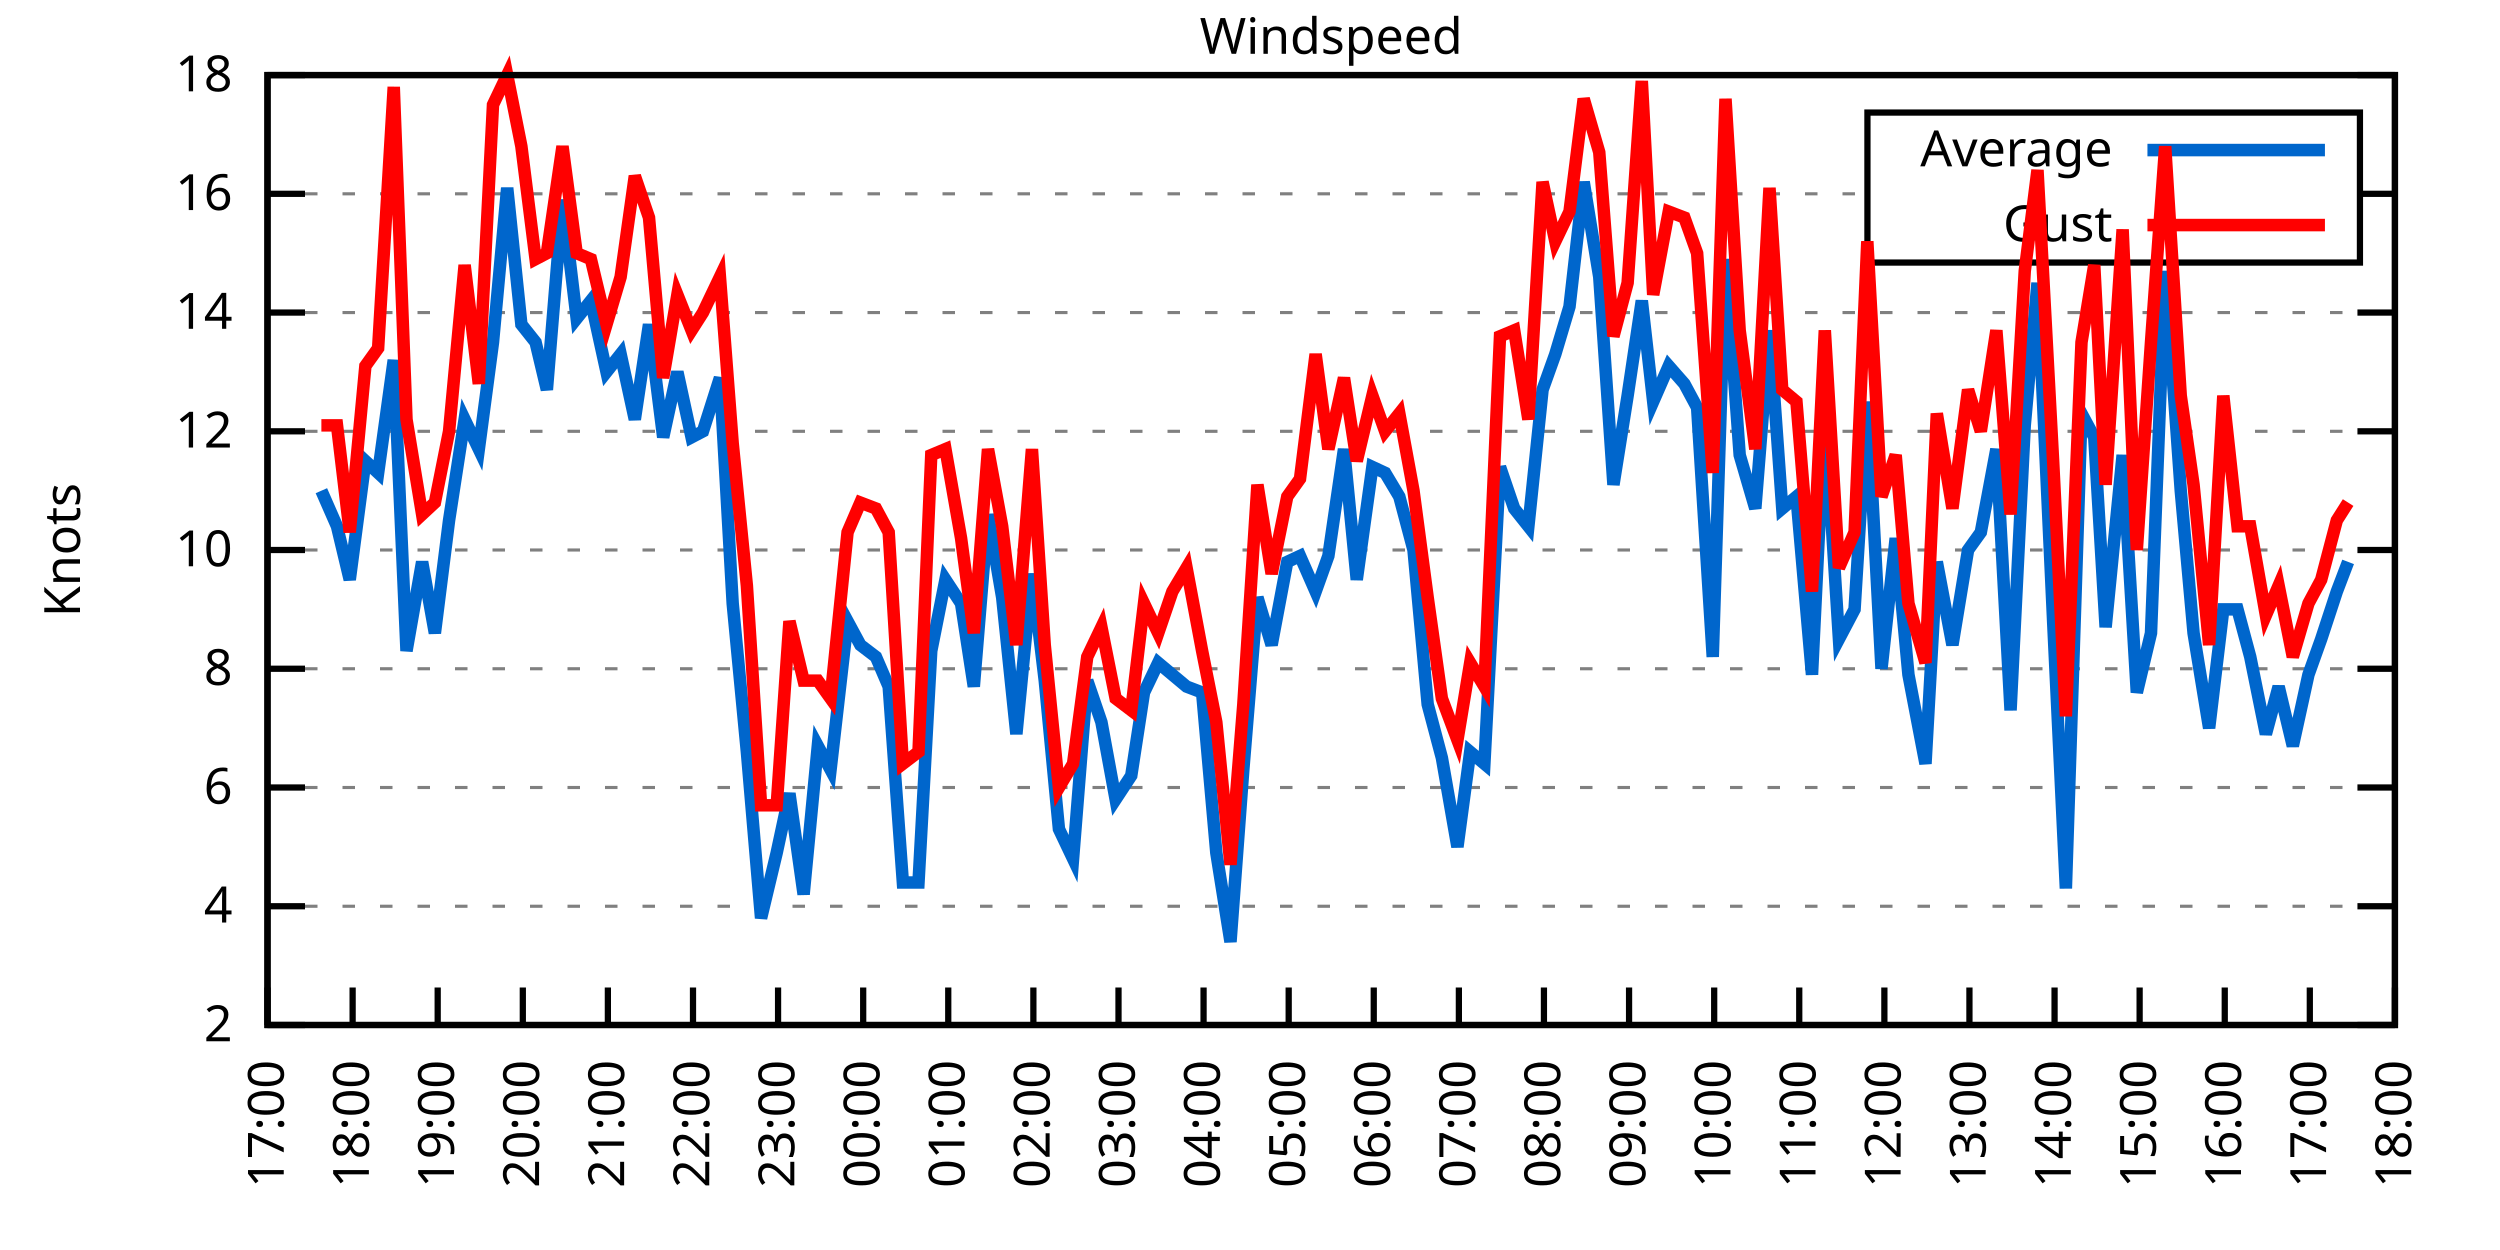
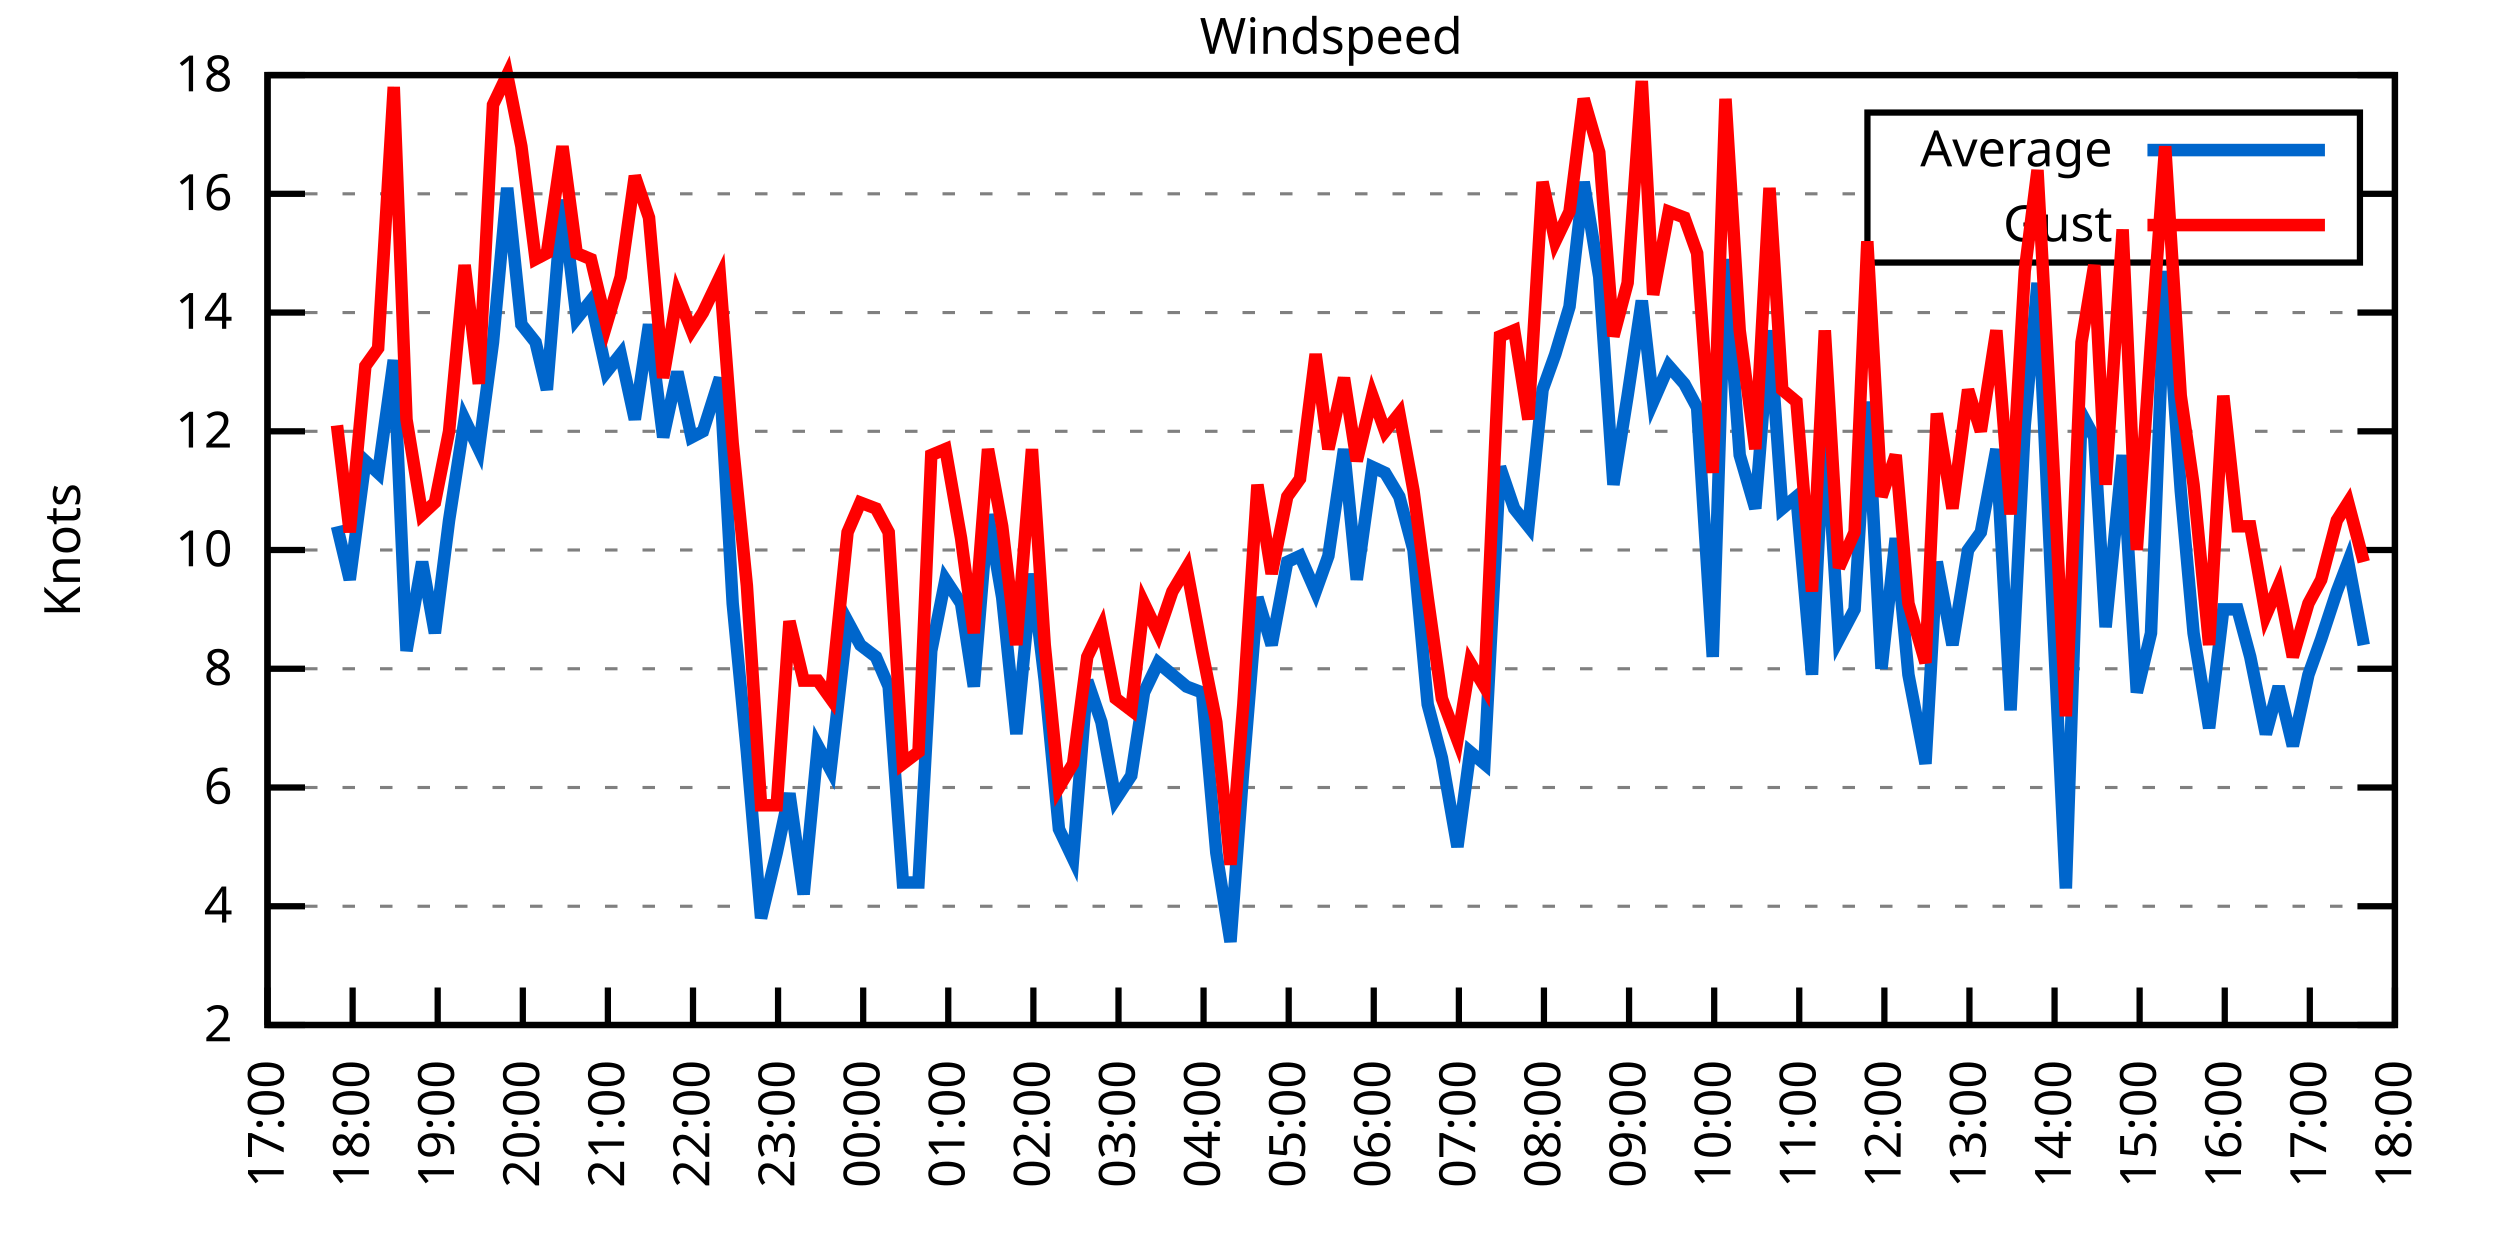
<svg xmlns="http://www.w3.org/2000/svg" xmlns:xlink="http://www.w3.org/1999/xlink" width="400" height="200" viewBox="0 0 400 200">
  <g id="gnuplot_canvas">
    <rect x="0" y="0" width="400" height="200" fill="none" />
    <defs>
      <circle id="gpDot" r="0.5" stroke-width="0.5" stroke="currentColor" />
      <path id="gpPt0" stroke-width="0.333" stroke="currentColor" d="M-1,0 h2 M0,-1 v2" />
      <path id="gpPt1" stroke-width="0.333" stroke="currentColor" d="M-1,-1 L1,1 M1,-1 L-1,1" />
      <path id="gpPt2" stroke-width="0.333" stroke="currentColor" d="M-1,0 L1,0 M0,-1 L0,1 M-1,-1 L1,1 M-1,1 L1,-1" />
      <rect id="gpPt3" stroke-width="0.333" stroke="currentColor" x="-1" y="-1" width="2" height="2" />
      <rect id="gpPt4" stroke-width="0.333" stroke="currentColor" fill="currentColor" x="-1" y="-1" width="2" height="2" />
      <circle id="gpPt5" stroke-width="0.333" stroke="currentColor" cx="0" cy="0" r="1" />
      <use xlink:href="#gpPt5" id="gpPt6" fill="currentColor" stroke="none" />
      <path id="gpPt7" stroke-width="0.333" stroke="currentColor" d="M0,-1.33 L-1.33,0.67 L1.33,0.67 z" />
      <use xlink:href="#gpPt7" id="gpPt8" fill="currentColor" stroke="none" />
      <use xlink:href="#gpPt7" id="gpPt9" stroke="currentColor" transform="rotate(180)" />
      <use xlink:href="#gpPt9" id="gpPt10" fill="currentColor" stroke="none" />
      <use xlink:href="#gpPt3" id="gpPt11" stroke="currentColor" transform="rotate(45)" />
      <use xlink:href="#gpPt11" id="gpPt12" fill="currentColor" stroke="none" />
      <path id="gpPt13" stroke-width="0.333" stroke="currentColor" d="M0,1.330 L1.265,0.411 L0.782,-1.067 L-0.782,-1.076 L-1.265,0.411 z" />
      <use xlink:href="#gpPt13" id="gpPt14" fill="currentColor" stroke="none" />
      <filter id="textbox" filterUnits="objectBoundingBox" x="0" y="0" height="1" width="1">
        <feFlood flood-color="white" flood-opacity="1" result="bgnd" />
        <feComposite in="SourceGraphic" in2="bgnd" operator="atop" />
      </filter>
      <filter id="greybox" filterUnits="objectBoundingBox" x="0" y="0" height="1" width="1">
        <feFlood flood-color="lightgrey" flood-opacity="1" result="grey" />
        <feComposite in="SourceGraphic" in2="grey" operator="atop" />
      </filter>
    </defs>
    <g fill="none" color="white" stroke="currentColor" stroke-width="1.00" stroke-linecap="butt" stroke-linejoin="miter">
</g>
    <g fill="none" color="black" stroke="currentColor" stroke-width="1.00" stroke-linecap="butt" stroke-linejoin="miter">
      <g stroke="none" shape-rendering="crispEdges">
        <polygon fill="rgb(255, 255, 255)" points="42.80,164.00 383.18,164.00 383.18,12.02 42.80,12.02 " />
      </g>
    </g>
    <g fill="none" color="black" stroke="currentColor" stroke-width="1.00" stroke-linecap="butt" stroke-linejoin="miter">
</g>
    <g fill="none" color="black" stroke="black" stroke-width="0.50" stroke-linecap="butt" stroke-linejoin="miter">
</g>
    <g fill="none" color="gray" stroke="currentColor" stroke-width="0.50" stroke-linecap="butt" stroke-linejoin="miter">
      <path stroke="gray" stroke-dasharray="2,4" class="gridline" d="M42.80,164.00 L383.19,164.00  " />
    </g>
    <g fill="none" color="gray" stroke="gray" stroke-width="1.00" stroke-linecap="butt" stroke-linejoin="miter">
</g>
    <g fill="none" color="black" stroke="currentColor" stroke-width="1.00" stroke-linecap="butt" stroke-linejoin="miter">
      <path stroke="black" d="M42.80,164.00 L48.80,164.00 M383.19,164.00 L377.19,164.00  " />
      <g transform="translate(37.20,166.60)" stroke="none" fill="black" font-family="Sans" font-size="8.00" text-anchor="end">
        <text>
          <tspan font-family="Sans"> 2</tspan>
        </text>
      </g>
    </g>
    <g fill="none" color="black" stroke="currentColor" stroke-width="1.00" stroke-linecap="butt" stroke-linejoin="miter">
</g>
    <g fill="none" color="black" stroke="black" stroke-width="0.50" stroke-linecap="butt" stroke-linejoin="miter">
</g>
    <g fill="none" color="gray" stroke="currentColor" stroke-width="0.50" stroke-linecap="butt" stroke-linejoin="miter">
      <path stroke="gray" stroke-dasharray="2,4" class="gridline" d="M42.80,145.00 L383.19,145.00  " />
    </g>
    <g fill="none" color="gray" stroke="gray" stroke-width="1.00" stroke-linecap="butt" stroke-linejoin="miter">
</g>
    <g fill="none" color="black" stroke="currentColor" stroke-width="1.00" stroke-linecap="butt" stroke-linejoin="miter">
      <path stroke="black" d="M42.80,145.00 L48.80,145.00 M383.19,145.00 L377.19,145.00  " />
      <g transform="translate(37.20,147.60)" stroke="none" fill="black" font-family="Sans" font-size="8.00" text-anchor="end">
        <text>
          <tspan font-family="Sans"> 4</tspan>
        </text>
      </g>
    </g>
    <g fill="none" color="black" stroke="currentColor" stroke-width="1.00" stroke-linecap="butt" stroke-linejoin="miter">
</g>
    <g fill="none" color="black" stroke="black" stroke-width="0.50" stroke-linecap="butt" stroke-linejoin="miter">
</g>
    <g fill="none" color="gray" stroke="currentColor" stroke-width="0.50" stroke-linecap="butt" stroke-linejoin="miter">
      <path stroke="gray" stroke-dasharray="2,4" class="gridline" d="M42.80,126.00 L383.19,126.00  " />
    </g>
    <g fill="none" color="gray" stroke="gray" stroke-width="1.00" stroke-linecap="butt" stroke-linejoin="miter">
</g>
    <g fill="none" color="black" stroke="currentColor" stroke-width="1.00" stroke-linecap="butt" stroke-linejoin="miter">
      <path stroke="black" d="M42.80,126.00 L48.80,126.00 M383.19,126.00 L377.19,126.00  " />
      <g transform="translate(37.20,128.60)" stroke="none" fill="black" font-family="Sans" font-size="8.00" text-anchor="end">
        <text>
          <tspan font-family="Sans"> 6</tspan>
        </text>
      </g>
    </g>
    <g fill="none" color="black" stroke="currentColor" stroke-width="1.00" stroke-linecap="butt" stroke-linejoin="miter">
</g>
    <g fill="none" color="black" stroke="black" stroke-width="0.50" stroke-linecap="butt" stroke-linejoin="miter">
</g>
    <g fill="none" color="gray" stroke="currentColor" stroke-width="0.50" stroke-linecap="butt" stroke-linejoin="miter">
      <path stroke="gray" stroke-dasharray="2,4" class="gridline" d="M42.80,107.00 L383.19,107.00  " />
    </g>
    <g fill="none" color="gray" stroke="gray" stroke-width="1.00" stroke-linecap="butt" stroke-linejoin="miter">
</g>
    <g fill="none" color="black" stroke="currentColor" stroke-width="1.00" stroke-linecap="butt" stroke-linejoin="miter">
      <path stroke="black" d="M42.80,107.00 L48.80,107.00 M383.19,107.00 L377.19,107.00  " />
      <g transform="translate(37.20,109.60)" stroke="none" fill="black" font-family="Sans" font-size="8.00" text-anchor="end">
        <text>
          <tspan font-family="Sans"> 8</tspan>
        </text>
      </g>
    </g>
    <g fill="none" color="black" stroke="currentColor" stroke-width="1.00" stroke-linecap="butt" stroke-linejoin="miter">
</g>
    <g fill="none" color="black" stroke="black" stroke-width="0.50" stroke-linecap="butt" stroke-linejoin="miter">
</g>
    <g fill="none" color="gray" stroke="currentColor" stroke-width="0.50" stroke-linecap="butt" stroke-linejoin="miter">
      <path stroke="gray" stroke-dasharray="2,4" class="gridline" d="M42.80,88.00 L383.19,88.00  " />
    </g>
    <g fill="none" color="gray" stroke="gray" stroke-width="1.00" stroke-linecap="butt" stroke-linejoin="miter">
</g>
    <g fill="none" color="black" stroke="currentColor" stroke-width="1.00" stroke-linecap="butt" stroke-linejoin="miter">
      <path stroke="black" d="M42.80,88.00 L48.80,88.00 M383.19,88.00 L377.19,88.00  " />
      <g transform="translate(37.20,90.60)" stroke="none" fill="black" font-family="Sans" font-size="8.00" text-anchor="end">
        <text>
          <tspan font-family="Sans"> 10</tspan>
        </text>
      </g>
    </g>
    <g fill="none" color="black" stroke="currentColor" stroke-width="1.00" stroke-linecap="butt" stroke-linejoin="miter">
</g>
    <g fill="none" color="black" stroke="black" stroke-width="0.50" stroke-linecap="butt" stroke-linejoin="miter">
</g>
    <g fill="none" color="gray" stroke="currentColor" stroke-width="0.50" stroke-linecap="butt" stroke-linejoin="miter">
      <path stroke="gray" stroke-dasharray="2,4" class="gridline" d="M42.80,69.01 L383.19,69.01  " />
    </g>
    <g fill="none" color="gray" stroke="gray" stroke-width="1.00" stroke-linecap="butt" stroke-linejoin="miter">
</g>
    <g fill="none" color="black" stroke="currentColor" stroke-width="1.00" stroke-linecap="butt" stroke-linejoin="miter">
      <path stroke="black" d="M42.80,69.01 L48.80,69.01 M383.19,69.01 L377.19,69.01  " />
      <g transform="translate(37.20,71.61)" stroke="none" fill="black" font-family="Sans" font-size="8.00" text-anchor="end">
        <text>
          <tspan font-family="Sans"> 12</tspan>
        </text>
      </g>
    </g>
    <g fill="none" color="black" stroke="currentColor" stroke-width="1.00" stroke-linecap="butt" stroke-linejoin="miter">
</g>
    <g fill="none" color="black" stroke="black" stroke-width="0.50" stroke-linecap="butt" stroke-linejoin="miter">
</g>
    <g fill="none" color="gray" stroke="currentColor" stroke-width="0.50" stroke-linecap="butt" stroke-linejoin="miter">
      <path stroke="gray" stroke-dasharray="2,4" class="gridline" d="M42.80,50.01 L383.19,50.01  " />
    </g>
    <g fill="none" color="gray" stroke="gray" stroke-width="1.00" stroke-linecap="butt" stroke-linejoin="miter">
</g>
    <g fill="none" color="black" stroke="currentColor" stroke-width="1.00" stroke-linecap="butt" stroke-linejoin="miter">
      <path stroke="black" d="M42.80,50.01 L48.80,50.01 M383.19,50.01 L377.19,50.01  " />
      <g transform="translate(37.20,52.61)" stroke="none" fill="black" font-family="Sans" font-size="8.00" text-anchor="end">
        <text>
          <tspan font-family="Sans"> 14</tspan>
        </text>
      </g>
    </g>
    <g fill="none" color="black" stroke="currentColor" stroke-width="1.00" stroke-linecap="butt" stroke-linejoin="miter">
</g>
    <g fill="none" color="black" stroke="black" stroke-width="0.50" stroke-linecap="butt" stroke-linejoin="miter">
</g>
    <g fill="none" color="gray" stroke="currentColor" stroke-width="0.50" stroke-linecap="butt" stroke-linejoin="miter">
      <path stroke="gray" stroke-dasharray="2,4" class="gridline" d="M42.80,31.01 L298.79,31.01 M377.59,31.01 L383.19,31.01  " />
    </g>
    <g fill="none" color="gray" stroke="gray" stroke-width="1.00" stroke-linecap="butt" stroke-linejoin="miter">
</g>
    <g fill="none" color="black" stroke="currentColor" stroke-width="1.00" stroke-linecap="butt" stroke-linejoin="miter">
      <path stroke="black" d="M42.80,31.01 L48.80,31.01 M383.19,31.01 L377.19,31.01  " />
      <g transform="translate(37.20,33.61)" stroke="none" fill="black" font-family="Sans" font-size="8.00" text-anchor="end">
        <text>
          <tspan font-family="Sans"> 16</tspan>
        </text>
      </g>
    </g>
    <g fill="none" color="black" stroke="currentColor" stroke-width="1.00" stroke-linecap="butt" stroke-linejoin="miter">
</g>
    <g fill="none" color="black" stroke="black" stroke-width="0.50" stroke-linecap="butt" stroke-linejoin="miter">
</g>
    <g fill="none" color="gray" stroke="currentColor" stroke-width="0.50" stroke-linecap="butt" stroke-linejoin="miter">
      <path stroke="gray" stroke-dasharray="2,4" class="gridline" d="M42.80,12.01 L383.19,12.01  " />
    </g>
    <g fill="none" color="gray" stroke="gray" stroke-width="1.00" stroke-linecap="butt" stroke-linejoin="miter">
</g>
    <g fill="none" color="black" stroke="currentColor" stroke-width="1.00" stroke-linecap="butt" stroke-linejoin="miter">
      <path stroke="black" d="M42.80,12.01 L48.80,12.01 M383.19,12.01 L377.19,12.01  " />
      <g transform="translate(37.20,14.61)" stroke="none" fill="black" font-family="Sans" font-size="8.00" text-anchor="end">
        <text>
          <tspan font-family="Sans"> 18</tspan>
        </text>
      </g>
    </g>
    <g fill="none" color="black" stroke="currentColor" stroke-width="1.00" stroke-linecap="butt" stroke-linejoin="miter">
      <path stroke="black" d="M42.80,164.00 L42.80,158.00  " />
      <g transform="translate(45.40,169.60) rotate(270.00)" stroke="none" fill="black" font-family="Sans" font-size="8.00" text-anchor="end">
        <text>
          <tspan font-family="Sans">17:00</tspan>
        </text>
      </g>
    </g>
    <g fill="none" color="black" stroke="currentColor" stroke-width="1.00" stroke-linecap="butt" stroke-linejoin="miter">
      <path stroke="black" d="M56.42,164.00 L56.42,158.00  " />
      <g transform="translate(59.02,169.60) rotate(270.00)" stroke="none" fill="black" font-family="Sans" font-size="8.00" text-anchor="end">
        <text>
          <tspan font-family="Sans">18:00</tspan>
        </text>
      </g>
    </g>
    <g fill="none" color="black" stroke="currentColor" stroke-width="1.00" stroke-linecap="butt" stroke-linejoin="miter">
      <path stroke="black" d="M70.03,164.00 L70.03,158.00  " />
      <g transform="translate(72.63,169.60) rotate(270.00)" stroke="none" fill="black" font-family="Sans" font-size="8.00" text-anchor="end">
        <text>
          <tspan font-family="Sans">19:00</tspan>
        </text>
      </g>
    </g>
    <g fill="none" color="black" stroke="currentColor" stroke-width="1.00" stroke-linecap="butt" stroke-linejoin="miter">
      <path stroke="black" d="M83.65,164.00 L83.65,158.00  " />
      <g transform="translate(86.25,169.60) rotate(270.00)" stroke="none" fill="black" font-family="Sans" font-size="8.00" text-anchor="end">
        <text>
          <tspan font-family="Sans">20:00</tspan>
        </text>
      </g>
    </g>
    <g fill="none" color="black" stroke="currentColor" stroke-width="1.00" stroke-linecap="butt" stroke-linejoin="miter">
      <path stroke="black" d="M97.26,164.00 L97.26,158.00  " />
      <g transform="translate(99.86,169.60) rotate(270.00)" stroke="none" fill="black" font-family="Sans" font-size="8.00" text-anchor="end">
        <text>
          <tspan font-family="Sans">21:00</tspan>
        </text>
      </g>
    </g>
    <g fill="none" color="black" stroke="currentColor" stroke-width="1.00" stroke-linecap="butt" stroke-linejoin="miter">
      <path stroke="black" d="M110.88,164.00 L110.88,158.00  " />
      <g transform="translate(113.48,169.60) rotate(270.00)" stroke="none" fill="black" font-family="Sans" font-size="8.00" text-anchor="end">
        <text>
          <tspan font-family="Sans">22:00</tspan>
        </text>
      </g>
    </g>
    <g fill="none" color="black" stroke="currentColor" stroke-width="1.00" stroke-linecap="butt" stroke-linejoin="miter">
      <path stroke="black" d="M124.49,164.00 L124.49,158.00  " />
      <g transform="translate(127.09,169.60) rotate(270.00)" stroke="none" fill="black" font-family="Sans" font-size="8.00" text-anchor="end">
        <text>
          <tspan font-family="Sans">23:00</tspan>
        </text>
      </g>
    </g>
    <g fill="none" color="black" stroke="currentColor" stroke-width="1.00" stroke-linecap="butt" stroke-linejoin="miter">
      <path stroke="black" d="M138.11,164.00 L138.11,158.00  " />
      <g transform="translate(140.71,169.60) rotate(270.00)" stroke="none" fill="black" font-family="Sans" font-size="8.00" text-anchor="end">
        <text>
          <tspan font-family="Sans">00:00</tspan>
        </text>
      </g>
    </g>
    <g fill="none" color="black" stroke="currentColor" stroke-width="1.00" stroke-linecap="butt" stroke-linejoin="miter">
      <path stroke="black" d="M151.72,164.00 L151.72,158.00  " />
      <g transform="translate(154.32,169.60) rotate(270.00)" stroke="none" fill="black" font-family="Sans" font-size="8.00" text-anchor="end">
        <text>
          <tspan font-family="Sans">01:00</tspan>
        </text>
      </g>
    </g>
    <g fill="none" color="black" stroke="currentColor" stroke-width="1.00" stroke-linecap="butt" stroke-linejoin="miter">
      <path stroke="black" d="M165.34,164.00 L165.34,158.00  " />
      <g transform="translate(167.94,169.60) rotate(270.00)" stroke="none" fill="black" font-family="Sans" font-size="8.00" text-anchor="end">
        <text>
          <tspan font-family="Sans">02:00</tspan>
        </text>
      </g>
    </g>
    <g fill="none" color="black" stroke="currentColor" stroke-width="1.00" stroke-linecap="butt" stroke-linejoin="miter">
      <path stroke="black" d="M178.96,164.00 L178.96,158.00  " />
      <g transform="translate(181.56,169.60) rotate(270.00)" stroke="none" fill="black" font-family="Sans" font-size="8.00" text-anchor="end">
        <text>
          <tspan font-family="Sans">03:00</tspan>
        </text>
      </g>
    </g>
    <g fill="none" color="black" stroke="currentColor" stroke-width="1.00" stroke-linecap="butt" stroke-linejoin="miter">
      <path stroke="black" d="M192.57,164.00 L192.57,158.00  " />
      <g transform="translate(195.17,169.60) rotate(270.00)" stroke="none" fill="black" font-family="Sans" font-size="8.00" text-anchor="end">
        <text>
          <tspan font-family="Sans">04:00</tspan>
        </text>
      </g>
    </g>
    <g fill="none" color="black" stroke="currentColor" stroke-width="1.00" stroke-linecap="butt" stroke-linejoin="miter">
      <path stroke="black" d="M206.19,164.00 L206.19,158.00  " />
      <g transform="translate(208.79,169.60) rotate(270.00)" stroke="none" fill="black" font-family="Sans" font-size="8.00" text-anchor="end">
        <text>
          <tspan font-family="Sans">05:00</tspan>
        </text>
      </g>
    </g>
    <g fill="none" color="black" stroke="currentColor" stroke-width="1.00" stroke-linecap="butt" stroke-linejoin="miter">
      <path stroke="black" d="M219.80,164.00 L219.80,158.00  " />
      <g transform="translate(222.40,169.60) rotate(270.00)" stroke="none" fill="black" font-family="Sans" font-size="8.00" text-anchor="end">
        <text>
          <tspan font-family="Sans">06:00</tspan>
        </text>
      </g>
    </g>
    <g fill="none" color="black" stroke="currentColor" stroke-width="1.00" stroke-linecap="butt" stroke-linejoin="miter">
      <path stroke="black" d="M233.42,164.00 L233.42,158.00  " />
      <g transform="translate(236.02,169.60) rotate(270.00)" stroke="none" fill="black" font-family="Sans" font-size="8.00" text-anchor="end">
        <text>
          <tspan font-family="Sans">07:00</tspan>
        </text>
      </g>
    </g>
    <g fill="none" color="black" stroke="currentColor" stroke-width="1.00" stroke-linecap="butt" stroke-linejoin="miter">
      <path stroke="black" d="M247.03,164.00 L247.03,158.00  " />
      <g transform="translate(249.63,169.60) rotate(270.00)" stroke="none" fill="black" font-family="Sans" font-size="8.00" text-anchor="end">
        <text>
          <tspan font-family="Sans">08:00</tspan>
        </text>
      </g>
    </g>
    <g fill="none" color="black" stroke="currentColor" stroke-width="1.00" stroke-linecap="butt" stroke-linejoin="miter">
      <path stroke="black" d="M260.65,164.00 L260.65,158.00  " />
      <g transform="translate(263.25,169.60) rotate(270.00)" stroke="none" fill="black" font-family="Sans" font-size="8.00" text-anchor="end">
        <text>
          <tspan font-family="Sans">09:00</tspan>
        </text>
      </g>
    </g>
    <g fill="none" color="black" stroke="currentColor" stroke-width="1.00" stroke-linecap="butt" stroke-linejoin="miter">
      <path stroke="black" d="M274.27,164.00 L274.27,158.00  " />
      <g transform="translate(276.87,169.60) rotate(270.00)" stroke="none" fill="black" font-family="Sans" font-size="8.00" text-anchor="end">
        <text>
          <tspan font-family="Sans">10:00</tspan>
        </text>
      </g>
    </g>
    <g fill="none" color="black" stroke="currentColor" stroke-width="1.00" stroke-linecap="butt" stroke-linejoin="miter">
      <path stroke="black" d="M287.88,164.00 L287.88,158.00  " />
      <g transform="translate(290.48,169.60) rotate(270.00)" stroke="none" fill="black" font-family="Sans" font-size="8.00" text-anchor="end">
        <text>
          <tspan font-family="Sans">11:00</tspan>
        </text>
      </g>
    </g>
    <g fill="none" color="black" stroke="currentColor" stroke-width="1.00" stroke-linecap="butt" stroke-linejoin="miter">
      <path stroke="black" d="M301.50,164.00 L301.50,158.00  " />
      <g transform="translate(304.10,169.60) rotate(270.00)" stroke="none" fill="black" font-family="Sans" font-size="8.00" text-anchor="end">
        <text>
          <tspan font-family="Sans">12:00</tspan>
        </text>
      </g>
    </g>
    <g fill="none" color="black" stroke="currentColor" stroke-width="1.00" stroke-linecap="butt" stroke-linejoin="miter">
      <path stroke="black" d="M315.11,164.00 L315.11,158.00  " />
      <g transform="translate(317.71,169.60) rotate(270.00)" stroke="none" fill="black" font-family="Sans" font-size="8.00" text-anchor="end">
        <text>
          <tspan font-family="Sans">13:00</tspan>
        </text>
      </g>
    </g>
    <g fill="none" color="black" stroke="currentColor" stroke-width="1.00" stroke-linecap="butt" stroke-linejoin="miter">
      <path stroke="black" d="M328.73,164.00 L328.73,158.00  " />
      <g transform="translate(331.33,169.60) rotate(270.00)" stroke="none" fill="black" font-family="Sans" font-size="8.00" text-anchor="end">
        <text>
          <tspan font-family="Sans">14:00</tspan>
        </text>
      </g>
    </g>
    <g fill="none" color="black" stroke="currentColor" stroke-width="1.00" stroke-linecap="butt" stroke-linejoin="miter">
      <path stroke="black" d="M342.34,164.00 L342.34,158.00  " />
      <g transform="translate(344.94,169.60) rotate(270.00)" stroke="none" fill="black" font-family="Sans" font-size="8.00" text-anchor="end">
        <text>
          <tspan font-family="Sans">15:00</tspan>
        </text>
      </g>
    </g>
    <g fill="none" color="black" stroke="currentColor" stroke-width="1.00" stroke-linecap="butt" stroke-linejoin="miter">
      <path stroke="black" d="M355.96,164.00 L355.96,158.00  " />
      <g transform="translate(358.56,169.60) rotate(270.00)" stroke="none" fill="black" font-family="Sans" font-size="8.00" text-anchor="end">
        <text>
          <tspan font-family="Sans">16:00</tspan>
        </text>
      </g>
    </g>
    <g fill="none" color="black" stroke="currentColor" stroke-width="1.00" stroke-linecap="butt" stroke-linejoin="miter">
      <path stroke="black" d="M369.57,164.00 L369.57,158.00  " />
      <g transform="translate(372.17,169.60) rotate(270.00)" stroke="none" fill="black" font-family="Sans" font-size="8.00" text-anchor="end">
        <text>
          <tspan font-family="Sans">17:00</tspan>
        </text>
      </g>
    </g>
    <g fill="none" color="black" stroke="currentColor" stroke-width="1.00" stroke-linecap="butt" stroke-linejoin="miter">
      <path stroke="black" d="M383.19,164.00 L383.19,158.00  " />
      <g transform="translate(385.79,169.60) rotate(270.00)" stroke="none" fill="black" font-family="Sans" font-size="8.00" text-anchor="end">
        <text>
          <tspan font-family="Sans">18:00</tspan>
        </text>
      </g>
    </g>
    <g fill="none" color="black" stroke="currentColor" stroke-width="1.00" stroke-linecap="butt" stroke-linejoin="miter">
</g>
    <g fill="none" color="black" stroke="currentColor" stroke-width="1.00" stroke-linecap="butt" stroke-linejoin="miter">
      <path stroke="black" d="M42.80,12.01 L42.80,164.00 L383.19,164.00 L383.19,12.01 L42.80,12.01 Z  " />
    </g>
    <g fill="none" color="black" stroke="currentColor" stroke-width="1.00" stroke-linecap="butt" stroke-linejoin="miter">
</g>
    <g fill="none" color="black" stroke="currentColor" stroke-width="1.00" stroke-linecap="butt" stroke-linejoin="miter">
      <path stroke="black" d="M298.79,42.01 L298.79,18.01 L377.59,18.01 L377.59,42.01 L298.79,42.01 Z  " />
    </g>
    <g id="Windspeed_plot_1">
      <g fill="none" color="white" stroke="black" stroke-width="2.00" stroke-linecap="butt" stroke-linejoin="miter">
</g>
      <g fill="none" color="black" stroke="currentColor" stroke-width="2.00" stroke-linecap="butt" stroke-linejoin="miter">
        <g transform="translate(337.99,26.61)" stroke="none" fill="black" font-family="Sans" font-size="8.00" text-anchor="end">
          <text>
            <tspan font-family="Sans">Average</tspan>
          </text>
        </g>
      </g>
      <g fill="none" color="black" stroke="currentColor" stroke-width="2.00" stroke-linecap="butt" stroke-linejoin="miter">
-         <path stroke="rgb(  0, 102, 204)" d="M343.59,24.01 L371.99,24.01 M51.42,78.51 L53.92,84.21 L55.96,92.75 L58.46,73.76 L60.50,75.66 L63.00,57.61   L65.04,104.15 L67.54,89.90 L69.58,101.30 L71.85,83.26 L74.34,67.11 L76.61,71.86 L78.88,54.76 L81.15,30.06   L83.42,51.91 L85.69,54.76 L87.50,62.36 L90.00,31.96 L92.27,50.96 L94.54,48.11 L97.04,59.51 L99.30,56.66   L101.57,67.11 L103.84,51.91 L106.11,69.96 L108.38,59.51 L110.65,69.96 L112.47,69.01 L115.19,60.46 L117.23,96.55   L119.50,120.30 L121.77,146.90 L124.27,136.45 L126.31,126.95 L128.58,143.10 L130.85,119.35 L132.89,123.15 L135.61,99.40   L137.66,103.20 L140.15,105.10 L142.19,109.85 L144.46,141.20 L146.96,141.20 L149.00,104.15 L151.27,92.75 L153.77,96.55   L155.81,109.85 L158.08,82.31 L160.35,95.60 L162.62,117.45 L165.11,91.80 L167.16,108.90 L169.43,132.65 L171.69,137.40   L173.96,108.90 L176.23,115.55 L178.50,127.90 L181.00,124.10 L183.04,110.80 L185.31,106.05 L187.58,107.95 L189.85,109.85   L192.34,110.80 L194.61,136.45 L196.88,150.70 L198.93,123.15 L201.19,95.60 L203.46,103.20 L205.96,89.90 L208.00,88.95   L210.50,94.65 L212.54,88.95 L215.04,71.86 L217.08,92.75 L219.58,74.71 L221.62,75.66 L223.89,79.46 L226.16,88.00   L228.43,112.70 L230.70,121.25 L233.19,135.50 L235.23,120.30 L237.50,122.20 L240.00,74.71 L242.27,81.36 L244.54,84.21   L246.81,62.36 L248.85,56.66 L251.12,49.06 L253.39,29.11 L255.88,44.31 L258.15,77.56 L260.42,63.31 L262.69,48.11   L264.51,64.26 L267.00,58.56 L269.50,61.41 L271.54,65.21 L274.04,105.10 L276.08,41.46 L278.35,72.81 L280.85,81.36   L283.12,52.86 L285.16,81.36 L287.43,79.46 L289.92,107.95 L291.97,66.16 L294.23,102.25 L296.73,97.50 L298.77,64.26   L301.04,107.00 L303.31,86.11 L305.35,107.95 L308.08,122.20 L309.89,89.90 L312.39,103.20 L314.89,88.00 L316.93,85.16   L319.42,71.86 L321.69,113.65 L323.96,68.06 L326.00,45.26 L328.50,99.40 L330.54,142.15 L333.04,66.16 L335.08,69.96   L336.90,100.35 L339.62,72.81 L341.89,110.80 L344.16,101.30 L346.43,43.36 L348.92,78.51 L350.97,101.30 L353.46,116.50   L355.73,97.50 L358.00,97.50 L360.04,105.10 L362.54,117.45 L364.58,109.85 L366.85,119.35 L369.35,107.95 L371.39,102.25   L373.89,94.65 L375.70,89.90  " />
+         <path stroke="rgb(  0, 102, 204)" d="M343.59,24.01 L371.99,24.01 M53.92,84.21 L55.96,92.75 L58.46,73.76 L60.50,75.66 L63.00,57.61 L65.04,104.15   L67.54,89.90 L69.58,101.30 L71.85,83.26 L74.34,67.11 L76.61,71.86 L78.88,54.76 L81.15,30.06 L83.42,51.91   L85.69,54.76 L87.50,62.36 L90.00,31.96 L92.27,50.96 L94.54,48.11 L97.04,59.51 L99.30,56.66 L101.57,67.11   L103.84,51.91 L106.11,69.96 L108.38,59.51 L110.65,69.96 L112.47,69.01 L115.19,60.46 L117.23,96.55 L119.50,120.30   L121.77,146.90 L124.27,136.45 L126.31,126.95 L128.58,143.10 L130.85,119.35 L132.89,123.15 L135.61,99.40 L137.66,103.20   L140.15,105.10 L142.19,109.85 L144.46,141.20 L146.96,141.20 L149.00,104.15 L151.27,92.75 L153.77,96.55 L155.81,109.85   L158.08,82.31 L160.35,95.60 L162.62,117.45 L165.11,91.80 L167.16,108.90 L169.43,132.65 L171.69,137.40 L173.96,108.90   L176.23,115.55 L178.50,127.90 L181.00,124.10 L183.04,110.80 L185.31,106.05 L187.58,107.95 L189.85,109.85 L192.34,110.80   L194.61,136.45 L196.88,150.70 L198.93,123.15 L201.19,95.60 L203.46,103.20 L205.96,89.90 L208.00,88.95 L210.50,94.65   L212.54,88.95 L215.04,71.86 L217.08,92.75 L219.58,74.71 L221.62,75.66 L223.89,79.46 L226.16,88.00 L228.43,112.70   L230.70,121.25 L233.19,135.50 L235.23,120.30 L237.50,122.20 L240.00,74.71 L242.27,81.36 L244.54,84.21 L246.81,62.36   L248.85,56.66 L251.12,49.06 L253.39,29.11 L255.88,44.31 L258.15,77.56 L260.42,63.31 L262.69,48.11 L264.51,64.26   L267.00,58.56 L269.50,61.41 L271.54,65.21 L274.04,105.10 L276.08,41.46 L278.35,72.81 L280.85,81.36 L283.12,52.86   L285.16,81.36 L287.43,79.46 L289.92,107.95 L291.97,66.16 L294.23,102.25 L296.73,97.50 L298.77,64.26 L301.04,107.00   L303.31,86.11 L305.35,107.95 L308.08,122.20 L309.89,89.90 L312.39,103.20 L314.89,88.00 L316.93,85.16 L319.42,71.86   L321.69,113.65 L323.96,68.06 L326.00,45.26 L328.50,99.40 L330.54,142.15 L333.04,66.16 L335.08,69.96 L336.90,100.35   L339.62,72.81 L341.89,110.80 L344.16,101.30 L346.43,43.36 L348.92,78.51 L350.97,101.30 L353.46,116.50 L355.73,97.50   L358.00,97.50 L360.04,105.10 L362.54,117.45 L364.58,109.85 L366.85,119.35 L369.35,107.95 L371.39,102.25 L373.89,94.65   L375.70,89.90 L378.20,103.20  " />
      </g>
    </g>
    <g id="Windspeed_plot_2">
      <g fill="none" color="black" stroke="currentColor" stroke-width="2.00" stroke-linecap="butt" stroke-linejoin="miter">
        <g transform="translate(337.99,38.61)" stroke="none" fill="black" font-family="Sans" font-size="8.00" text-anchor="end">
          <text>
            <tspan font-family="Sans">Gust</tspan>
          </text>
        </g>
      </g>
      <g fill="none" color="black" stroke="currentColor" stroke-width="2.00" stroke-linecap="butt" stroke-linejoin="miter">
-         <path stroke="rgb(255,   0,   0)" d="M343.59,36.01 L371.99,36.01 M51.42,68.06 L53.92,68.06 L55.96,85.16 L58.46,58.56 L60.50,55.71 L63.00,13.91   L65.04,67.11 L67.54,82.31 L69.58,80.41 L71.85,69.01 L74.34,42.41 L76.61,61.41 L78.88,16.76 L81.15,12.01   L83.42,23.41 L85.69,41.46 L87.50,40.51 L90.00,23.41 L92.27,40.51 L94.54,41.46 L97.04,51.91 L99.30,44.31   L101.57,28.16 L103.84,34.81 L106.11,60.46 L108.38,47.16 L110.65,52.86 L112.47,50.01 L115.19,44.31 L117.23,70.91   L119.50,93.70 L121.77,128.85 L124.27,128.85 L126.31,99.40 L128.58,108.90 L130.85,108.90 L132.89,111.75 L135.61,85.16   L137.66,80.41 L140.15,81.36 L142.19,85.16 L144.46,122.20 L146.96,120.30 L149.00,72.81 L151.27,71.86 L153.77,86.11   L155.81,101.30 L158.08,71.86 L160.35,84.21 L162.62,103.20 L165.11,71.86 L167.16,103.20 L169.43,126.00 L171.69,122.20   L173.96,105.10 L176.23,100.35 L178.50,111.75 L181.00,113.65 L183.04,96.55 L185.31,101.30 L187.58,94.65 L189.85,90.85   L192.34,104.15 L194.61,115.55 L196.88,138.35 L198.93,112.70 L201.19,77.56 L203.46,91.80 L205.96,79.46 L208.00,76.61   L210.50,56.66 L212.54,71.86 L215.04,60.46 L217.08,73.76 L219.58,63.31 L221.62,69.01 L223.89,66.16 L226.16,78.51   L228.43,95.60 L230.70,111.75 L233.19,118.40 L235.23,106.05 L237.50,109.85 L240.00,53.81 L242.27,52.86 L244.54,67.11   L246.81,29.11 L248.85,38.61 L251.12,33.86 L253.39,15.81 L255.88,24.36 L258.15,53.81 L260.42,45.26 L262.69,12.96   L264.51,47.16 L267.00,33.86 L269.50,34.81 L271.54,40.51 L274.04,75.66 L276.08,15.81 L278.35,52.86 L280.85,71.86   L283.12,30.06 L285.16,62.36 L287.43,64.26 L289.92,94.65 L291.97,52.86 L294.23,90.85 L296.73,85.16 L298.77,38.61   L301.04,79.46 L303.31,72.81 L305.35,96.55 L308.08,106.05 L309.89,66.16 L312.39,81.36 L314.89,62.36 L316.93,69.01   L319.42,52.86 L321.69,82.31 L323.96,43.36 L326.00,27.21 L328.50,73.76 L330.54,114.60 L333.04,54.76 L335.08,42.41   L336.90,77.56 L339.62,36.71 L341.89,88.00 L344.16,54.76 L346.43,23.41 L348.92,63.31 L350.97,77.56 L353.46,103.20   L355.73,63.31 L358.00,84.21 L360.04,84.21 L362.54,98.45 L364.58,93.70 L366.85,105.10 L369.35,96.55 L371.39,92.75   L373.89,83.26 L375.70,80.41  " />
+         <path stroke="rgb(255,   0,   0)" d="M343.59,36.01 L371.99,36.01 M53.92,68.06 L55.96,85.16 L58.46,58.56 L60.50,55.71 L63.00,13.91 L65.04,67.11   L67.54,82.31 L69.58,80.41 L71.85,69.01 L74.34,42.41 L76.61,61.41 L78.88,16.76 L81.15,12.01 L83.42,23.41   L85.69,41.46 L87.50,40.51 L90.00,23.41 L92.27,40.51 L94.54,41.46 L97.04,51.91 L99.30,44.31 L101.57,28.16   L103.84,34.81 L106.11,60.46 L108.38,47.16 L110.65,52.86 L112.47,50.01 L115.19,44.31 L117.23,70.91 L119.50,93.70   L121.77,128.85 L124.27,128.85 L126.31,99.40 L128.58,108.90 L130.85,108.90 L132.89,111.75 L135.61,85.16 L137.66,80.41   L140.15,81.36 L142.19,85.16 L144.46,122.20 L146.96,120.30 L149.00,72.81 L151.27,71.86 L153.77,86.11 L155.81,101.30   L158.08,71.86 L160.35,84.21 L162.62,103.20 L165.11,71.86 L167.16,103.20 L169.43,126.00 L171.69,122.20 L173.96,105.10   L176.23,100.35 L178.50,111.75 L181.00,113.65 L183.04,96.55 L185.31,101.30 L187.58,94.65 L189.85,90.85 L192.34,104.15   L194.61,115.55 L196.88,138.35 L198.93,112.70 L201.19,77.56 L203.46,91.80 L205.96,79.46 L208.00,76.61 L210.50,56.66   L212.54,71.86 L215.04,60.46 L217.08,73.76 L219.58,63.31 L221.62,69.01 L223.89,66.16 L226.16,78.51 L228.43,95.60   L230.70,111.75 L233.19,118.40 L235.23,106.05 L237.50,109.85 L240.00,53.81 L242.27,52.86 L244.54,67.11 L246.81,29.11   L248.85,38.61 L251.12,33.86 L253.39,15.81 L255.88,24.36 L258.15,53.81 L260.42,45.26 L262.69,12.96 L264.51,47.16   L267.00,33.86 L269.50,34.81 L271.54,40.51 L274.04,75.66 L276.08,15.81 L278.35,52.86 L280.85,71.86 L283.12,30.06   L285.16,62.36 L287.43,64.26 L289.92,94.65 L291.97,52.86 L294.23,90.85 L296.73,85.16 L298.77,38.61 L301.04,79.46   L303.31,72.81 L305.35,96.55 L308.08,106.05 L309.89,66.16 L312.39,81.36 L314.89,62.36 L316.93,69.01 L319.42,52.86   L321.69,82.31 L323.96,43.36 L326.00,27.21 L328.50,73.76 L330.54,114.60 L333.04,54.76 L335.08,42.41 L336.90,77.56   L339.62,36.71 L341.89,88.00 L344.16,54.76 L346.43,23.41 L348.92,63.31 L350.97,77.56 L353.46,103.20 L355.73,63.31   L358.00,84.21 L360.04,84.21 L362.54,98.45 L364.58,93.70 L366.85,105.10 L369.35,96.55 L371.39,92.75 L373.89,83.26   L375.70,80.41 L378.20,89.90  " />
      </g>
    </g>
    <g fill="none" color="black" stroke="currentColor" stroke-width="2.00" stroke-linecap="butt" stroke-linejoin="miter">
</g>
    <g fill="none" color="black" stroke="black" stroke-width="1.00" stroke-linecap="butt" stroke-linejoin="miter">
</g>
    <g fill="none" color="black" stroke="currentColor" stroke-width="1.00" stroke-linecap="butt" stroke-linejoin="miter">
      <path stroke="black" d="M42.80,12.01 L42.80,164.00 L383.19,164.00 L383.19,12.01 L42.80,12.01 Z  " />
      <g transform="translate(12.80,88.01) rotate(270.00)" stroke="none" fill="black" font-family="Sans" font-size="8.00" text-anchor="middle">
        <text>
          <tspan font-family="Sans">Knots</tspan>
        </text>
      </g>
    </g>
    <g fill="none" color="black" stroke="currentColor" stroke-width="1.00" stroke-linecap="butt" stroke-linejoin="miter">
</g>
    <g fill="none" color="black" stroke="currentColor" stroke-width="1.00" stroke-linecap="butt" stroke-linejoin="miter">
      <g transform="translate(212.99,8.61)" stroke="none" fill="black" font-family="Sans" font-size="8.00" text-anchor="middle">
        <text>
          <tspan font-family="Sans">Windspeed</tspan>
        </text>
      </g>
    </g>
    <g fill="none" color="black" stroke="currentColor" stroke-width="1.00" stroke-linecap="butt" stroke-linejoin="miter">
</g>
  </g>
</svg>
